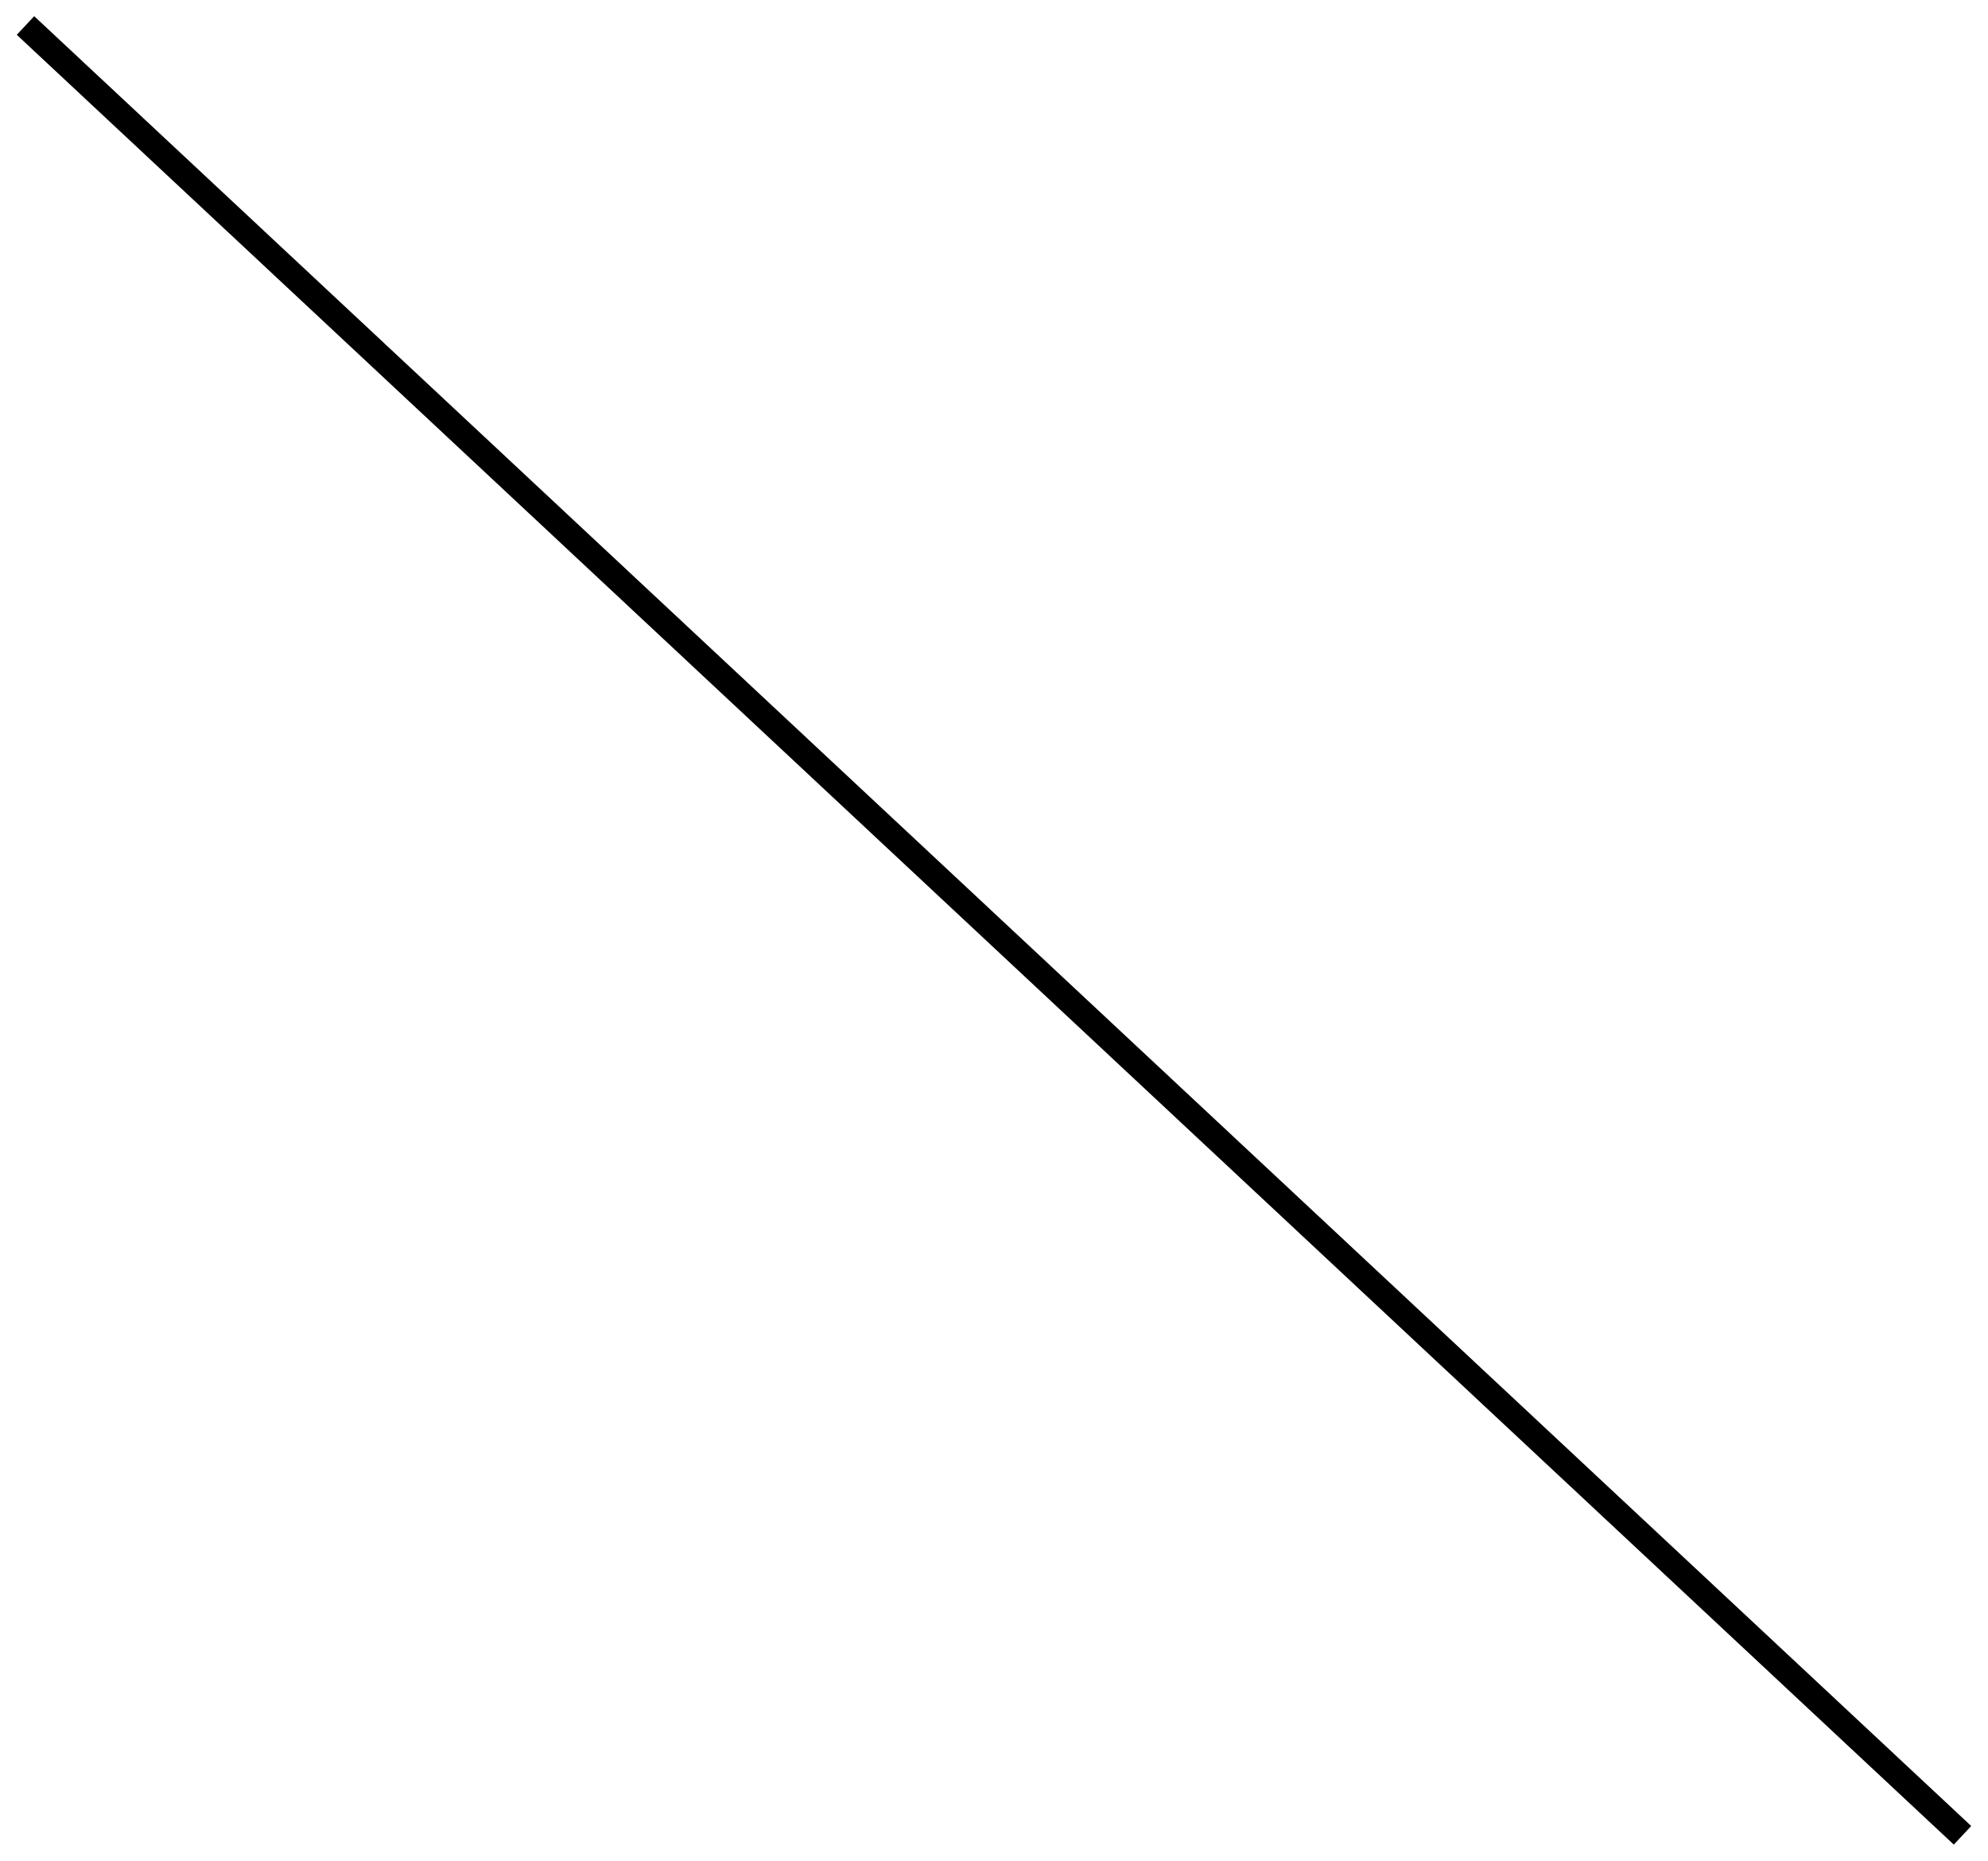
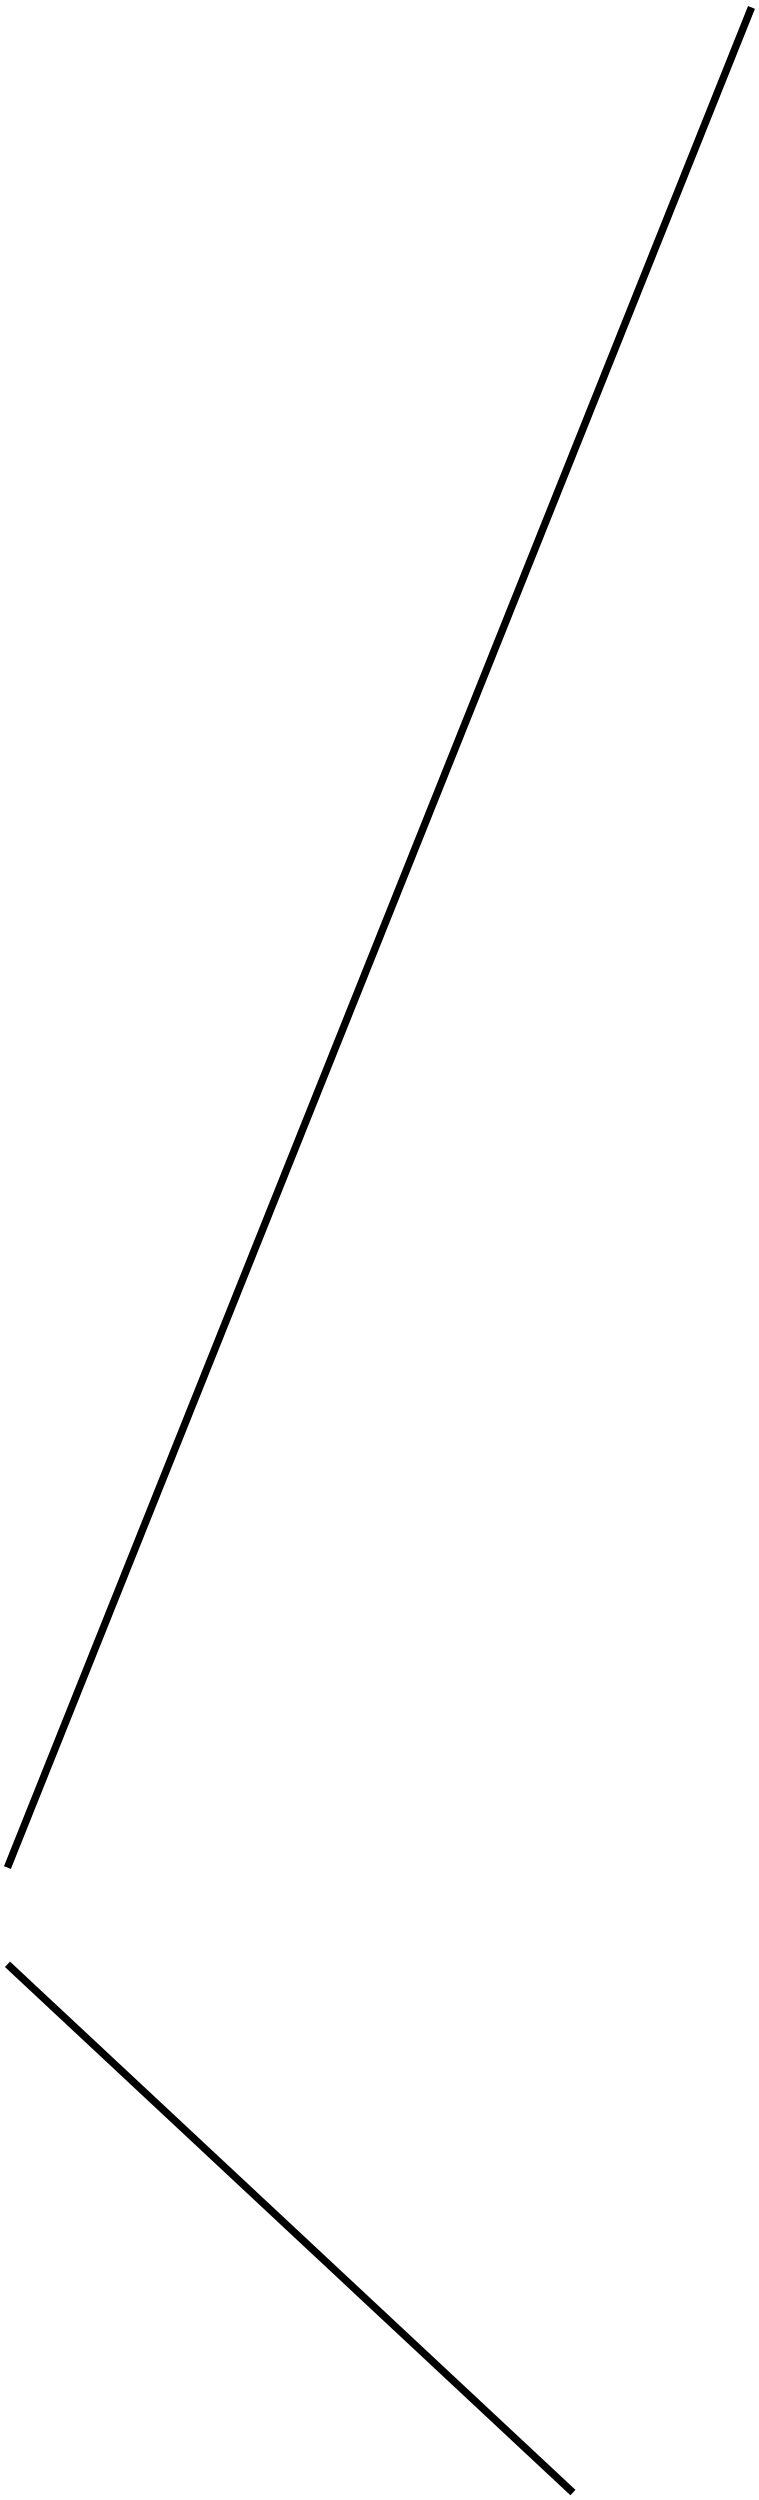
- <svg xmlns="http://www.w3.org/2000/svg" width="78" height="73" viewBox="0 0 78 73" fill="none">
-   <path d="M1 1L77 72" stroke="black" />
+ <svg xmlns="http://www.w3.org/2000/svg" width="102" height="336" viewBox="0 0 102 336" fill="none">
+   <path d="M1 251L101 1" stroke="black" />
+   <path d="M1 264L77 335" stroke="black" />
</svg>
